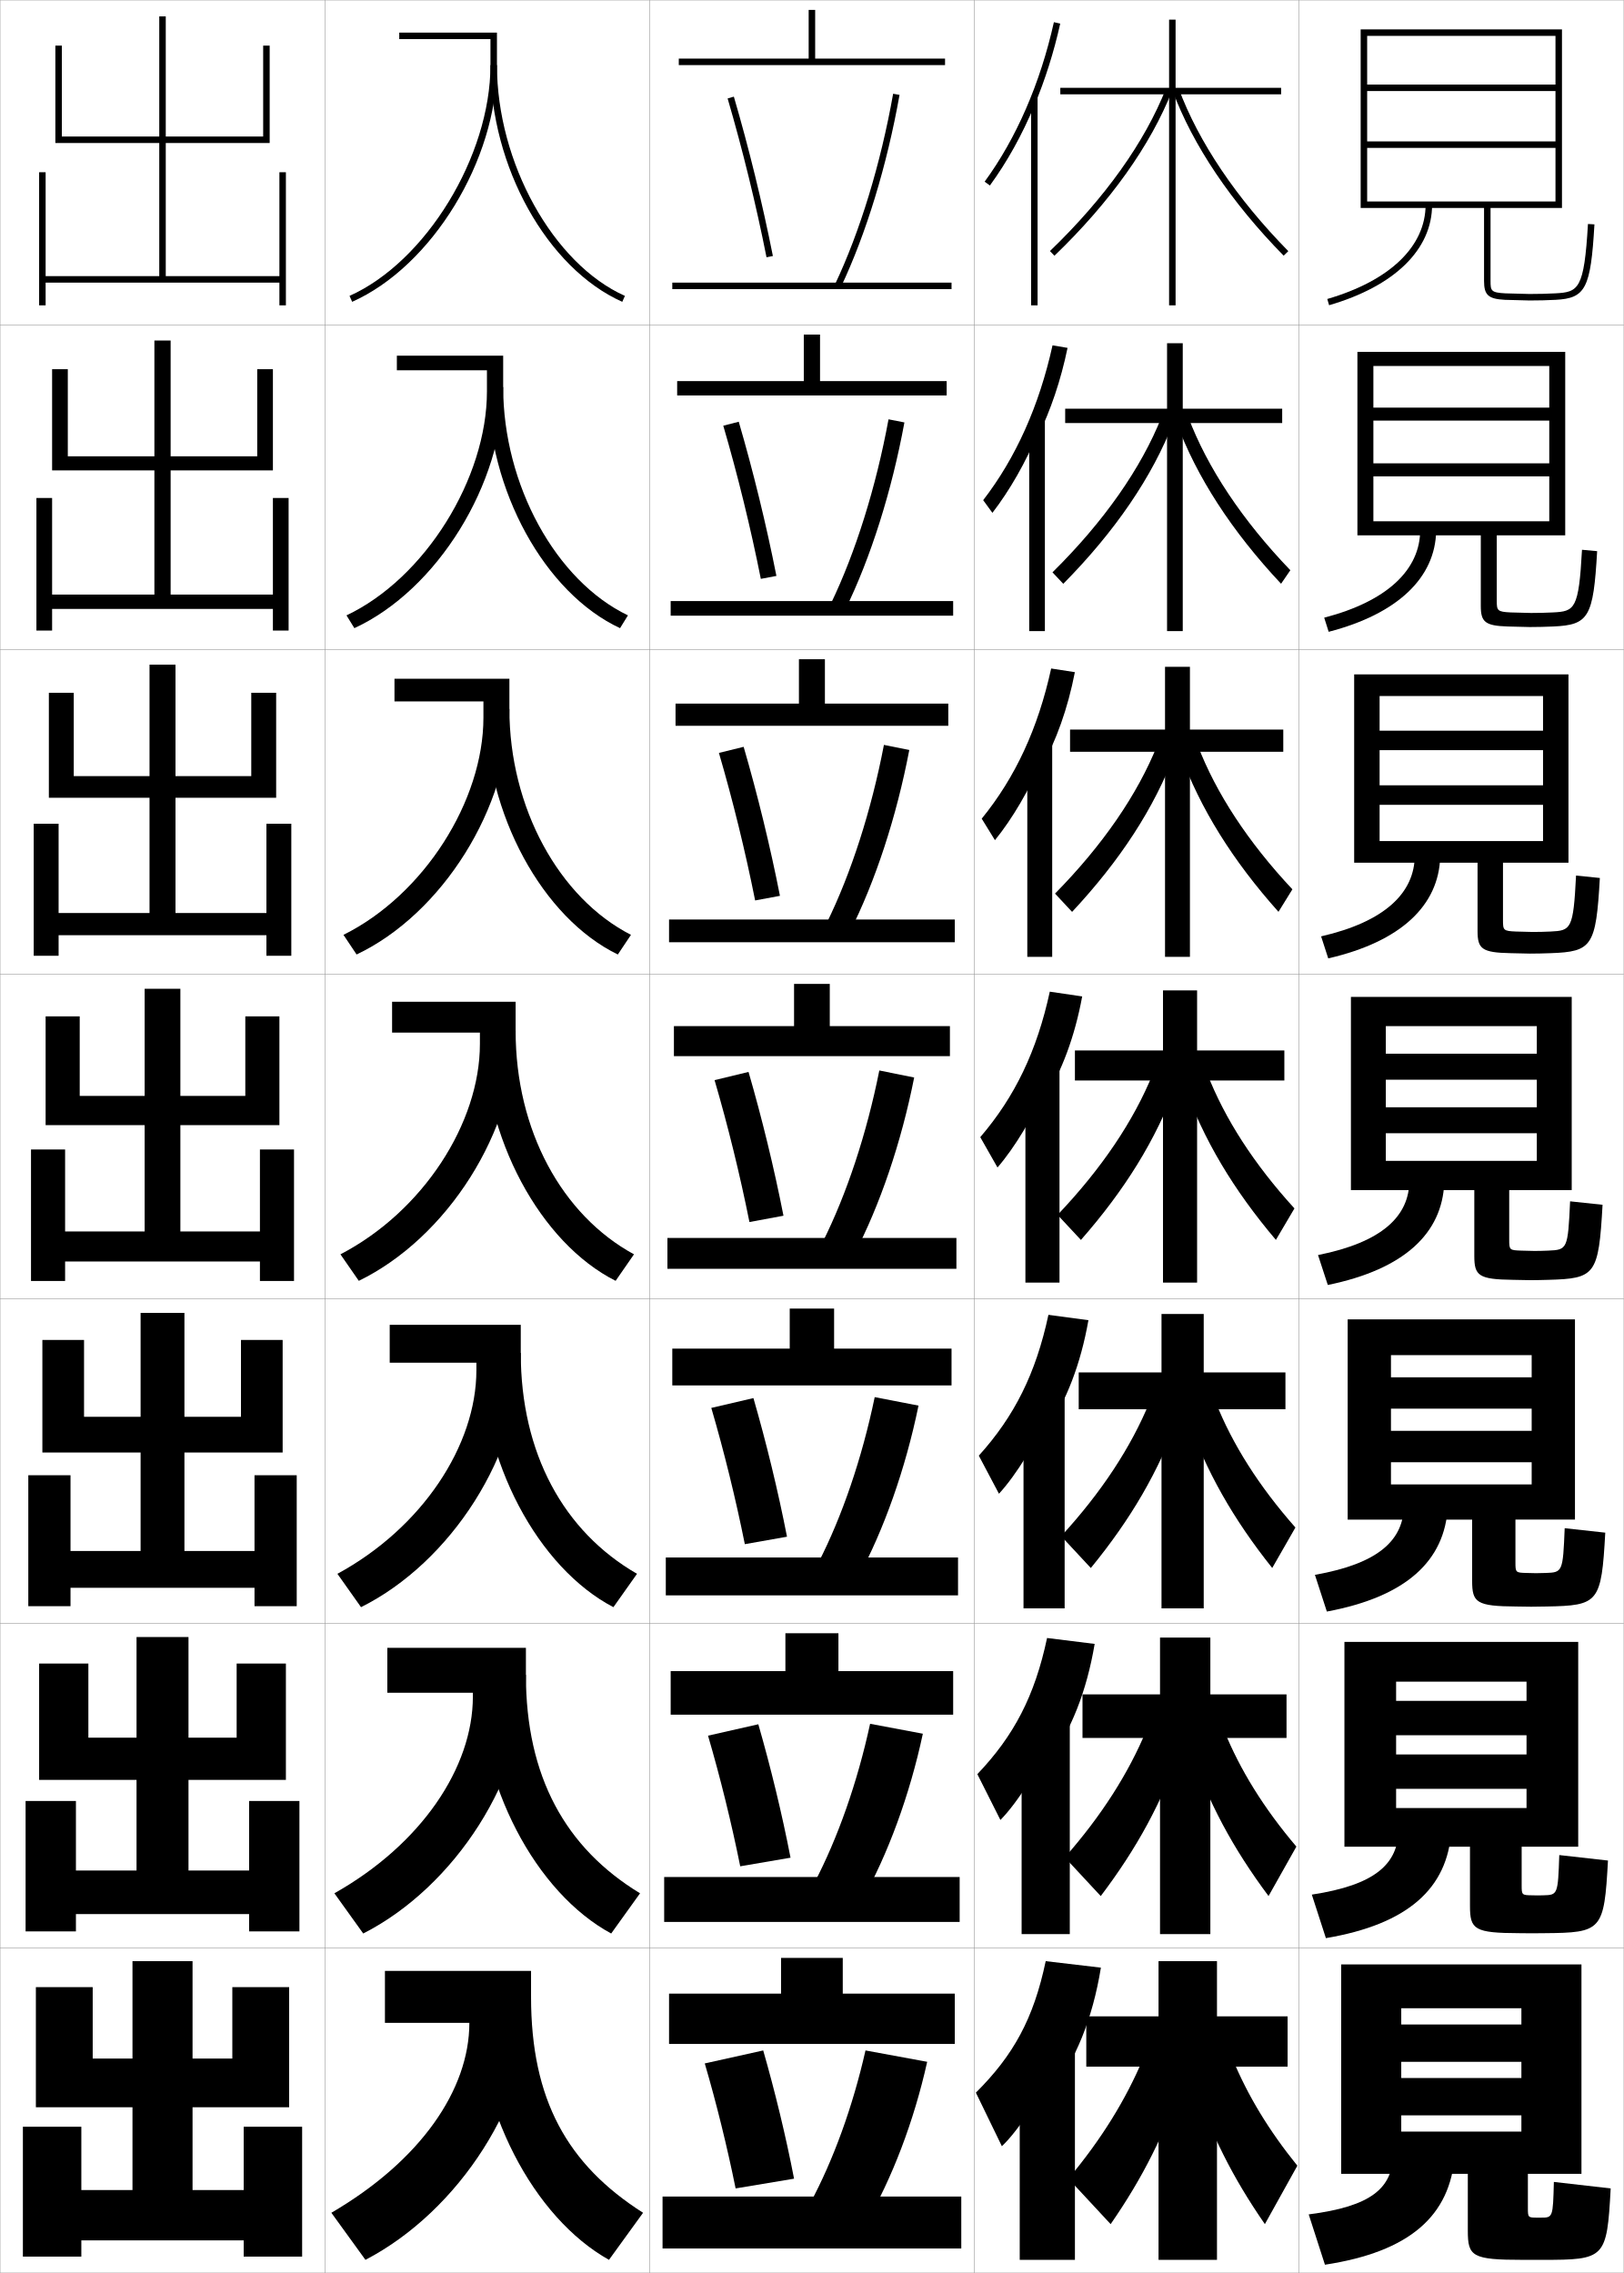
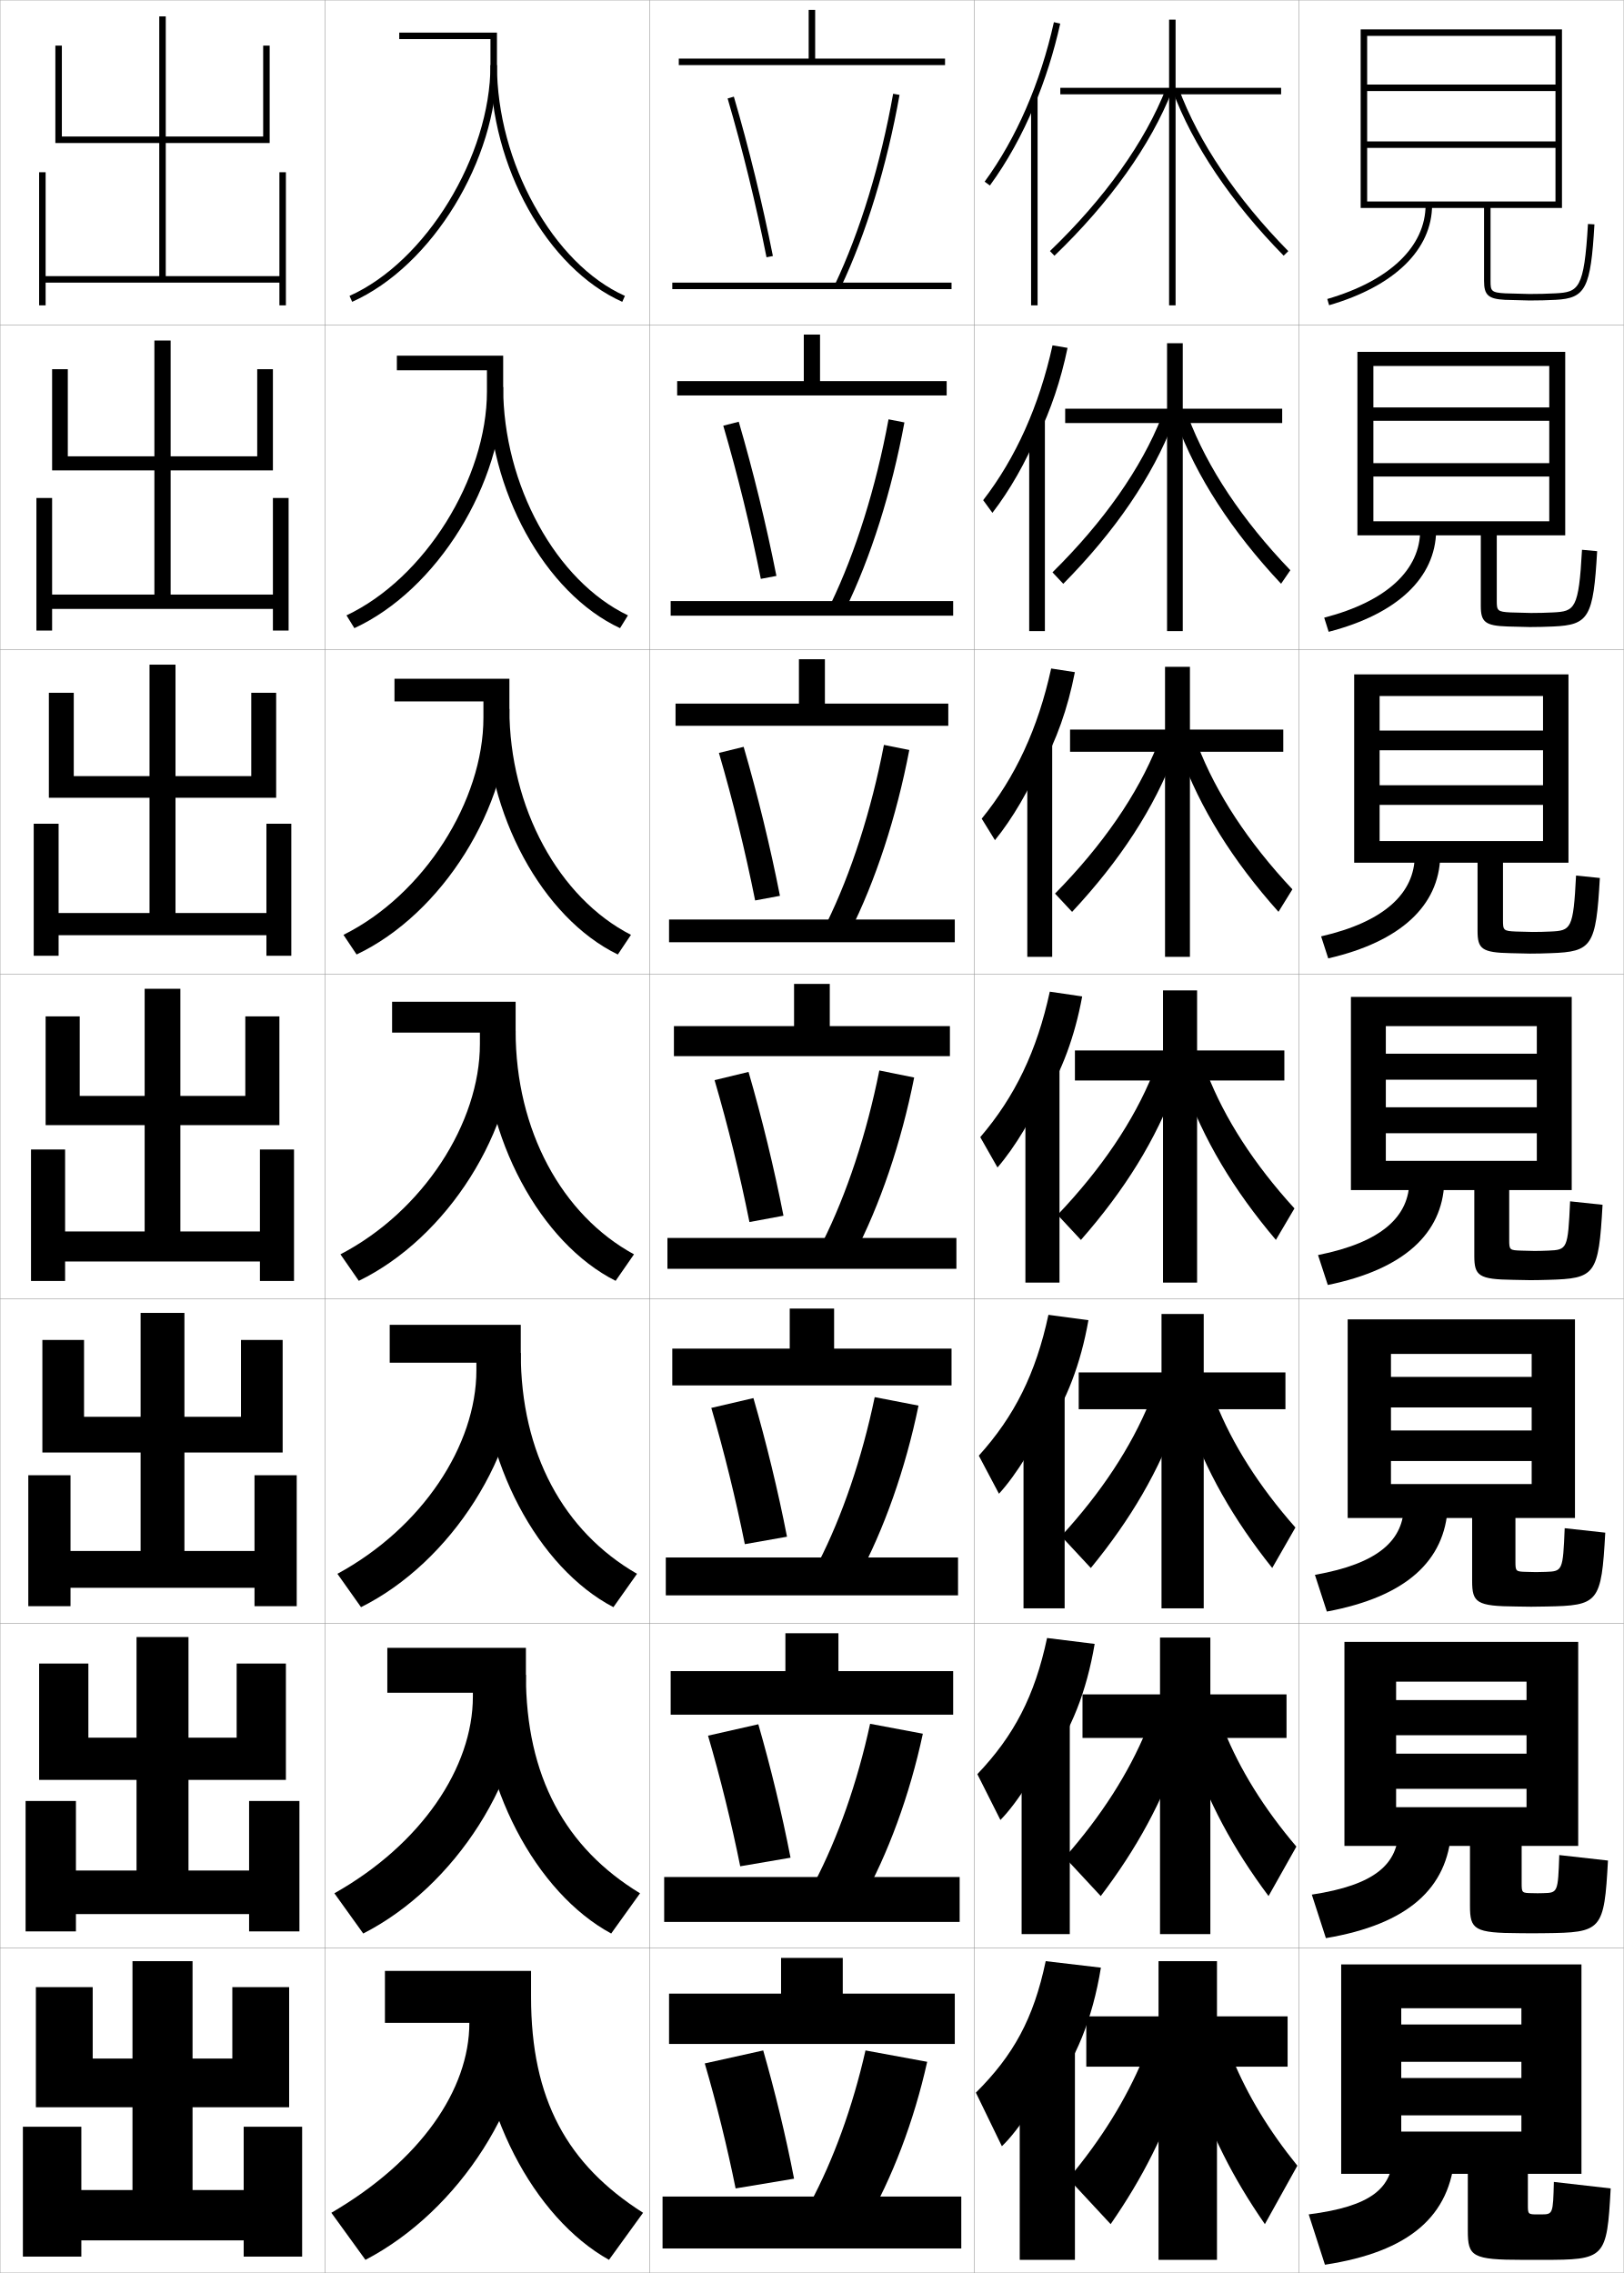
<svg xmlns="http://www.w3.org/2000/svg" width="500.1" height="700.1" viewBox="0 0 500.1 700.1" overflow="visible" enable-background="new 0 0 500.1 700.1" xml:space="preserve">
  <g id="glyphs">
    <g>
      <rect x="100.05" y="0.05" fill="none" stroke="#999999" stroke-width="0.1" width="100" height="100" />
      <rect x="100.05" y="100.05" fill="none" stroke="#999999" stroke-width="0.1" width="100" height="100" />
      <rect x="100.05" y="200.05" fill="none" stroke="#999999" stroke-width="0.1" width="100" height="100" />
      <rect x="100.05" y="300.05" fill="none" stroke="#999999" stroke-width="0.1" width="100" height="100" />
      <rect x="100.05" y="400.05" fill="none" stroke="#999999" stroke-width="0.1" width="100" height="100" />
      <rect x="100.05" y="500.05" fill="none" stroke="#999999" stroke-width="0.1" width="100" height="100" />
      <rect x="100.05" y="600.05" fill="none" stroke="#999999" stroke-width="0.1" width="100" height="100" />
      <rect x="200.05" y="0.05" fill="none" stroke="#999999" stroke-width="0.1" width="100" height="100" />
      <rect x="200.05" y="100.05" fill="none" stroke="#999999" stroke-width="0.1" width="100" height="100" />
      <rect x="200.05" y="200.05" fill="none" stroke="#999999" stroke-width="0.1" width="100" height="100" />
      <rect x="200.05" y="300.05" fill="none" stroke="#999999" stroke-width="0.1" width="100" height="100" />
      <rect x="200.05" y="400.05" fill="none" stroke="#999999" stroke-width="0.1" width="100" height="100" />
      <rect x="200.05" y="500.05" fill="none" stroke="#999999" stroke-width="0.1" width="100" height="100" />
      <rect x="200.05" y="600.05" fill="none" stroke="#999999" stroke-width="0.1" width="100" height="100" />
      <rect x="300.05" y="0.05" fill="none" stroke="#999999" stroke-width="0.1" width="100" height="100" />
      <rect x="300.05" y="100.05" fill="none" stroke="#999999" stroke-width="0.1" width="100" height="100" />
      <rect x="300.05" y="200.05" fill="none" stroke="#999999" stroke-width="0.1" width="100" height="100" />
      <rect x="300.05" y="300.05" fill="none" stroke="#999999" stroke-width="0.1" width="100" height="100" />
      <rect x="300.05" y="400.05" fill="none" stroke="#999999" stroke-width="0.1" width="100" height="100" />
      <rect x="300.05" y="500.05" fill="none" stroke="#999999" stroke-width="0.1" width="100" height="100" />
      <rect x="300.05" y="600.05" fill="none" stroke="#999999" stroke-width="0.1" width="100" height="100" />
      <rect x="400.05" y="0.05" fill="none" stroke="#999999" stroke-width="0.1" width="100" height="100" />
      <rect x="400.05" y="100.05" fill="none" stroke="#999999" stroke-width="0.1" width="100" height="100" />
      <rect x="400.05" y="200.05" fill="none" stroke="#999999" stroke-width="0.1" width="100" height="100" />
      <rect x="400.05" y="300.05" fill="none" stroke="#999999" stroke-width="0.1" width="100" height="100" />
      <rect x="400.05" y="400.05" fill="none" stroke="#999999" stroke-width="0.1" width="100" height="100" />
      <rect x="400.05" y="500.05" fill="none" stroke="#999999" stroke-width="0.1" width="100" height="100" />
      <rect x="400.05" y="600.05" fill="none" stroke="#999999" stroke-width="0.1" width="100" height="100" />
      <rect x="0.05" y="0.05" fill="none" stroke="#999999" stroke-width="0.1" width="100" height="100" />
      <rect x="0.05" y="100.05" fill="none" stroke="#999999" stroke-width="0.1" width="100" height="100" />
      <rect x="0.05" y="200.05" fill="none" stroke="#999999" stroke-width="0.1" width="100" height="100" />
      <rect x="0.05" y="300.05" fill="none" stroke="#999999" stroke-width="0.1" width="100" height="100" />
      <rect x="0.05" y="400.05" fill="none" stroke="#999999" stroke-width="0.1" width="100" height="100" />
      <rect x="0.05" y="500.05" fill="none" stroke="#999999" stroke-width="0.1" width="100" height="100" />
      <rect x="0.05" y="600.05" fill="none" stroke="#999999" stroke-width="0.1" width="100" height="100" />
    </g>
    <g>
-       <path d="M429.05,663.05c0,10.967-6.764,16.532-26,19l5,15.5      c25.998-3.975,38.668-14.965,40-34L429.05,663.05z" />
-       <path d="M404.006,583.556l4.337,13.404c25.223-4.265,37.521-15.306,38.624-33.16      l-16.251-0.584C430.716,574.207,423.417,580.594,404.006,583.556z" />
-       <path d="M404.963,485.062l3.674,11.31c24.446-4.555,36.372-15.646,37.246-32.321      l-13.5-0.667C432.383,474.398,424.547,481.606,404.963,485.062z" />
-       <path d="M405.919,386.567l3.012,9.215c23.67-4.846,35.224-15.987,35.869-31.482      l-10.75-0.75C434.05,374.589,425.678,382.618,405.919,386.567z" />
-       <path d="M406.869,288.408l2.194,6.784c22.499-5.186,34.056-16.375,34.486-31.309      l-7.834-0.5C435.716,275.028,426.456,283.909,406.869,288.408z" />
-       <path d="M407.82,190.249l1.376,4.352c21.329-5.524,32.889-16.761,33.104-31.134      l-4.917-0.25C437.383,175.468,427.235,185.201,407.82,190.249z" />
-       <path d="M439.05,63.05c0,12.857-11.036,23.442-30.279,29.04l0.559,1.92      c20.159-5.864,31.721-17.148,31.721-30.96H439.05z" />
-     </g>
-     <g>
-       <path d="M452.05,669.55v17.547c0,7.909,1.317,8.953,17,8.953c1,0,2.062,0,3,0s2,0,3,0      c19.328,0,19.829-0.396,21-22l-17.5-2c-0.27,10.958-0.318,11-4,11c-0.166,0-0.344,0-0.5,0      s-0.336,0-0.5,0c-2.969,0-3-0.031-3-3v-10.5h16.5v-64.5h-74v64.5h18.5v-51h37v5h-37v11.5h37v5h-37v11.5h37v5h-37v13      H452.05z" />
-       <path d="M414.05,505.716v63.084h15.916v-50.834h40.168v5.918h-40.168v10.582h40.168      v5.918h-40.168v10.582h40.168v5.918h-40.168v11.916h22.75v18.205      c0,7.316,1.319,8.383,15.326,8.428c0.832,0,2.977,0.033,3.758,0.033      c1.26,0,2.571-0.019,3.842-0.033c17.723-0.149,18.389-0.744,19.574-22.373      l-14.999-1.686c-0.403,12.225-0.496,12.278-4.925,12.393      c-0.57,0.015-1.139,0.033-1.742,0.033c-0.131,0-1.521-0.033-1.658-0.033      c-3.211-0.038-3.258-0.086-3.258-3.133v-11.834h17.416v-63.084H414.05z" />
-       <path d="M415.05,406.383v61.667h13.333v-50.667h43.334v6.834h-43.334v9.666h43.334      v6.834h-43.334v9.666h43.334v6.834h-43.334v10.833h25v18.864      c0,6.724,1.32,7.812,13.65,7.902c0.666,0,3.892,0.066,4.517,0.066      c1.582,0,3.143-0.038,4.685-0.066c16.116-0.3,16.948-1.095,18.148-22.747      l-12.499-1.372c-0.538,13.492-0.671,13.603-5.851,13.786      c-0.974,0.034-1.934,0.066-2.983,0.066c-0.104,0-2.706-0.066-2.815-0.066      c-3.455-0.076-3.518-0.14-3.518-3.267v-13.167h18.333v-61.667H415.05z" />
-     </g>
-     <g>
-       <path d="M484.05,307.05h-68v59.5h10.75v-50.5h46.5v8.5h-46.5v8h46.5v8.5h-46.5v8h46.5v8.5h-46.5v9h27.25v20.273      c0,6.13,1.321,7.24,11.975,7.376c0.5,0,4.807,0.101,5.275,0.101      c1.904,0,3.714-0.052,5.526-0.101c14.513-0.396,15.508-1.444,16.723-23.12      l-9.998-1.059c-0.673,14.76-0.846,14.932-6.776,15.18      c-1.377,0.058-2.729,0.1-4.225,0.1c-0.078,0-3.892-0.1-3.974-0.1      c-3.698-0.114-3.776-0.194-3.776-3.4v-15.25h19.25V307.05z" />
-       <path d="M417.05,207.716v58h7.833v-51.333h50.333v10.667h-50.333v6h50.333      v10.833h-50.333v6h50.333v11.167h-50.333v6.667h30.167v21.016      c0,5.533,1.323,6.671,10.132,6.85c0.334,0,5.723,0.134,6.035,0.134      c2.227,0,4.285-0.061,6.368-0.134c12.753-0.451,13.938-2.136,15.13-23.16      l-7.331-0.745c-0.838,16.551-1.531,16.951-7.868,17.24      c-1.78,0.083-3.523,0.133-5.466,0.133c-0.052,0-5.077-0.133-5.132-0.133      c-3.937-0.152-4.035-0.397-4.035-3.534v-17.667h20.167v-58H417.05z" />
-       <path d="M418.05,108.383v56.5h4.917v-52.167h54.166v12.833h-54.166v4h54.166v13.167      h-54.166v4h54.166v13.833h-54.166v4.333h33.083v21.758      c0,4.937,1.324,6.102,8.29,6.324c0.167,0,6.637,0.168,6.793,0.168      c2.55,0,4.858-0.066,7.211-0.168c10.993-0.478,12.368-2.827,13.538-23.2      l-4.664-0.43c-1.005,18.343-2.217,18.97-8.961,19.299      c-2.184,0.109-4.317,0.166-6.707,0.166c-0.026,0-6.262-0.166-6.289-0.166      c-4.175-0.191-4.294-0.599-4.294-3.668v-20.083h21.083v-56.5H418.05z" />
-       <path d="M421.05,62.05v2h36v22.5c0,4.341,1.326,5.533,6.448,5.799l7.552,0.201      c2.872,0,5.431-0.064,8.053-0.201c9.235-0.479,10.799-3.519,11.945-23.241      l-1.996-0.116c-1.171,20.135-2.903,20.989-10.054,21.359      c-2.587,0.135-5.112,0.199-7.948,0.199l-7.447-0.199      c-4.413-0.229-4.553-0.801-4.553-3.801v-22.5h22v-55h-62v55h2v-53h58v15h-58v2h58v15.5h-58v2h58v16.5      H421.05z" />
-     </g>
-     <g>
      <polygon points="19.05,14.05 17.05,14.05 17.05,44.05 49.05,44.05       49.05,85.05 14.05,85.05 14.05,53.05 12.05,53.05 12.05,94.05       14.05,94.05 14.05,87.05 86.05,87.05 86.05,94.05 88.05,94.05       88.05,53.05 86.05,53.05 86.05,85.05 51.05,85.05 51.05,44.05       83.05,44.05 83.05,14.05 81.05,14.05 81.05,42.05 51.05,42.05       51.05,5.05 49.05,5.05 49.05,42.05 19.05,42.05 " />
      <polygon points="20.883,113.716 16.049,113.716 16.049,144.883 47.55,144.883       47.55,183.133 16.049,183.133 16.049,153.383 11.216,153.383 11.216,194.216       16.049,194.216 16.049,187.55 84.049,187.55 84.049,194.216 88.883,194.216       88.883,153.383 84.049,153.383 84.049,183.133 52.549,183.133 52.549,144.883       84.049,144.883 84.049,113.716 79.216,113.716 79.216,140.549 52.549,140.549       52.549,104.883 47.55,104.883 47.55,140.549 20.883,140.549 " />
      <polygon points="22.717,213.383 15.05,213.383 15.05,245.717 46.05,245.717       46.05,281.216 18.05,281.216 18.05,253.716 10.383,253.716 10.383,294.383       18.05,294.383 18.05,288.05 82.05,288.05 82.05,294.383 89.717,294.383       89.717,253.716 82.05,253.716 82.05,281.216 54.05,281.216 54.05,245.717       85.05,245.717 85.05,213.383 77.383,213.383 77.383,239.05 54.05,239.05       54.05,204.717 46.05,204.717 46.05,239.05 22.717,239.05 " />
      <polygon points="14.05,313.05 14.05,346.55 44.55,346.55 44.55,379.3       20.05,379.3 20.05,354.05 9.55,354.05 9.55,394.55 20.05,394.55       20.05,388.55 80.05,388.55 80.05,394.55 90.55,394.55 90.55,354.05       80.05,354.05 80.05,379.3 55.55,379.3 55.55,346.55 86.05,346.55       86.05,313.05 75.55,313.05 75.55,337.55 55.55,337.55 55.55,304.55       44.55,304.55 44.55,337.55 24.55,337.55 24.55,313.05 " />
      <polygon points="25.883,412.716 13.049,412.716 13.049,447.383 43.3,447.383       43.3,477.717 21.716,477.717 21.716,454.383 8.716,454.383 8.716,494.716       21.716,494.716 21.716,489.05 78.383,489.05 78.383,494.716 91.383,494.716       91.383,454.383 78.383,454.383 78.383,477.717 56.799,477.717 56.799,447.383       87.049,447.383 87.049,412.716 74.216,412.716 74.216,436.383 56.799,436.383       56.799,404.383 43.3,404.383 43.3,436.383 25.883,436.383 " />
      <polygon points="27.216,512.383 12.05,512.383 12.05,548.217 42.05,548.217       42.05,576.133 23.383,576.133 23.383,554.717 7.883,554.717 7.883,594.883       23.383,594.883 23.383,589.55 76.716,589.55 76.716,594.883 92.216,594.883       92.216,554.717 76.716,554.717 76.716,576.133 58.05,576.133 58.05,548.217       88.05,548.217 88.05,512.383 72.883,512.383 72.883,535.217 58.05,535.217       58.05,504.217 42.05,504.217 42.05,535.217 27.216,535.217 " />
      <polygon points="75.05,655.05 75.05,674.55 59.3,674.55 59.3,649.05       89.05,649.05 89.05,612.05 71.55,612.05 71.55,634.05 59.3,634.05       59.3,604.05 40.8,604.05 40.8,634.05 28.55,634.05 28.55,612.05       11.05,612.05 11.05,649.05 40.8,649.05 40.8,674.55 25.05,674.55       25.05,655.05 7.05,655.05 7.05,695.05 25.05,695.05 25.05,690.05       75.05,690.05 75.05,695.05 93.05,695.05 93.05,655.05 " />
    </g>
    <g>
      <polygon points="394.55,27.05 362.05,27.05 362.05,6.05 360.05,6.05       360.05,27.05 326.55,27.05 326.55,29.05 360.05,29.05 360.05,94.05       362.05,94.05 362.05,29.05 394.55,29.05 " />
      <polygon points="359.425,105.716 359.425,125.883 328.05,125.883 328.05,130.3       359.425,130.3 359.425,194.383 364.258,194.383 364.258,130.3 394.883,130.3       394.883,125.883 364.258,125.883 364.258,105.716 " />
      <polygon points="358.8,205.383 358.8,224.716 329.55,224.716 329.55,231.55       358.8,231.55 358.8,294.716 366.467,294.716 366.467,231.55 395.217,231.55       395.217,224.716 366.467,224.716 366.467,205.383 " />
      <polygon points="395.55,323.55 368.675,323.55 368.675,305.05 358.175,305.05       358.175,323.55 331.05,323.55 331.05,332.8 358.175,332.8 358.175,395.05       368.675,395.05 368.675,332.8 395.55,332.8 " />
      <polygon points="357.716,404.717 357.716,422.716 332.217,422.716 332.217,434.05       357.716,434.05 357.716,495.383 370.716,495.383 370.716,434.05 395.883,434.05       395.883,422.716 370.716,422.716 370.716,404.717 " />
      <polygon points="357.258,504.383 357.258,521.883 333.383,521.883 333.383,535.3       357.258,535.3 357.258,595.717 372.758,595.717 372.758,535.3 396.217,535.3       396.217,521.883 372.758,521.883 372.758,504.383 " />
      <polygon points="396.55,621.05 374.8,621.05 374.8,604.05 356.8,604.05       356.8,621.05 334.55,621.05 334.55,636.55 356.8,636.55 356.8,696.05       374.8,696.05 374.8,636.55 396.55,636.55 " />
    </g>
    <g>
      <path d="M361.112,27.897c6.234,16.816,18.069,34.401,34.224,50.853l1.428-1.4      C380.805,61.098,369.125,43.757,362.987,27.202L361.112,27.897z" />
      <path d="M394.538,179.8c-15.12-16.108-26.096-32.976-32.27-49.877l3.646-1.579      c5.899,15.688,16.707,31.923,31.48,47.29L394.538,179.8z" />
      <path d="M393.74,280.85c-14.085-15.766-24.202-31.915-30.315-48.901l5.417-2.463      c5.66,14.822,15.597,29.949,29.185,44.432L393.74,280.85z" />
      <path d="M392.942,381.899c-13.051-15.423-22.309-30.854-28.361-47.926l7.188-3.348      c5.422,13.955,14.486,27.977,26.889,41.574L392.942,381.899z" />
      <path d="M391.812,482.949c-12.018-15.08-20.416-29.794-26.408-46.95l8.959-4.231      c5.183,13.088,13.376,26.003,24.592,38.716L391.812,482.949z" />
      <path d="M390.681,584c-10.983-14.738-18.522-28.734-24.454-45.976l10.729-5.116      c4.944,12.222,12.266,24.03,22.296,35.858L390.681,584z" />
      <path d="M379.55,634.05c4.705,11.354,11.155,22.057,20,33l-10,18      c-9.949-14.396-16.63-27.674-22.5-45L379.55,634.05z" />
    </g>
    <g>
      <path d="M323.356,77.329l1.387,1.441c17.104-16.451,29.635-34.036,36.237-50.855      l-1.861-0.73C352.62,43.736,340.254,61.076,323.356,77.329z" />
      <path d="M324.139,176.282l3.322,3.535c15.911-16.108,27.467-32.976,33.947-49.88      l-3.634-1.608C351.472,144.23,339.914,160.711,324.139,176.282z" />
      <path d="M324.921,275.236l5.258,5.628c14.719-15.766,25.3-31.916,31.658-48.904      l-5.407-2.487C350.324,244.725,339.575,260.348,324.921,275.236z" />
      <path d="M332.896,381.91c13.526-15.423,23.132-30.854,29.368-47.928l-7.18-3.365      c-5.908,14.602-15.85,29.366-29.382,43.572L332.896,381.91z" />
      <path d="M335.947,482.957c12.334-15.081,20.965-29.795,27.079-46.952l-8.953-4.243      c-5.712,13.951-14.844,27.857-27.255,41.381L335.947,482.957z" />
      <path d="M338.999,584.003c11.142-14.737,18.797-28.733,24.789-45.976l-10.727-5.122      c-5.515,13.302-13.839,26.351-25.127,39.191L338.999,584.003z" />
      <path d="M352.05,634.05c-5.317,12.651-12.833,24.842-23,37l13,14      c9.949-14.396,16.63-27.674,22.5-45L352.05,634.05z" />
    </g>
    <g>
      <g>
        <rect x="317.55" y="29.85" width="2" height="64.2" />
        <path d="M318.55,32.521c3.305-7.902,5.996-16.377,7.976-25.253l-1.951-0.436       c-4.191,18.79-11.567,35.777-21.331,49.127l1.613,1.181       C310.159,49.89,314.759,41.584,318.55,32.521L318.55,32.521z" />
      </g>
      <g>
        <rect x="316.967" y="129.55" width="4.833" height="64.833" />
        <path d="M319.55,134.608c4.032-8.242,7.147-17.412,9.229-27.46l-4.626-0.78       c-4.115,18.618-11.297,34.646-21.359,47.69l2.845,3.9       c5.298-6.865,10.405-15.78,13.911-24.433V134.608z" />
      </g>
      <g>
        <rect x="316.383" y="229.25" width="7.667" height="65.466" />
        <path d="M320.55,236.697c4.761-8.582,8.3-18.446,10.484-29.668l-7.302-1.125       c-4.038,18.446-11.025,33.515-21.387,46.252l4.075,6.62       c5.294-6.479,10.908-16.004,14.129-24.246V236.697z" />
      </g>
      <g>
        <rect x="315.8" y="328.95" width="10.5" height="66.1" />
        <path d="M321.55,338.785c5.488-8.922,9.451-19.481,11.738-31.876l-9.977-1.469       c-3.962,18.273-10.754,32.384-21.415,44.814l5.307,9.34       c5.29-6.094,11.411-16.229,14.347-24.06V338.785z" />
      </g>
      <g>
        <rect x="315.216" y="428.983" width="12.667" height="66.399" />
        <path d="M322.216,440.707c6.217-9.263,10.603-20.517,12.993-34.085l-12.318-1.646       c-3.886,18.101-10.483,31.253-21.443,43.377l6.204,11.727       c5.287-5.709,11.914-16.454,14.564-23.874V440.707z" />
      </g>
      <g>
        <rect x="314.633" y="529.017" width="14.834" height="66.7" />
        <path d="M322.883,542.628c6.945-9.602,11.754-21.55,14.246-36.292l-14.658-1.822       c-3.81,17.928-10.213,30.12-21.472,41.938l7.102,14.113       c5.282-5.322,12.417-16.678,14.782-23.687V542.628z" />
      </g>
      <g>
        <rect x="314.05" y="629.05" width="17" height="67" />
        <path d="M323.55,644.55c7.673-9.941,12.905-22.585,15.5-38.5l-17-2       c-3.733,17.756-9.942,28.989-21.5,40.5l8,16.5c5.278-4.938,12.92-16.902,15-23.5V644.55z" />
      </g>
    </g>
    <g>
      <g>
        <rect x="207.05" y="87.05" width="86" height="2" />
        <polygon points="251.05,18.05 251.05,3.05 249.05,3.05 249.05,18.05        209.05,18.05 209.05,20.05 291.05,20.05 291.05,18.05 " />
      </g>
      <g>
        <rect x="206.549" y="185.133" width="87" height="4.5" />
        <polygon points="208.549,117.383 208.549,121.8 291.55,121.8 291.55,117.383        252.55,117.383 252.55,103.049 247.549,103.049 247.549,117.383 " />
      </g>
      <g>
        <rect x="206.05" y="283.216" width="88" height="7" />
        <polygon points="208.05,216.716 208.05,223.55 292.05,223.55 292.05,216.716        254.05,216.716 254.05,203.05 246.05,203.05 246.05,216.716 " />
      </g>
      <g>
        <rect x="205.55" y="381.3" width="89" height="9.5" />
        <polygon points="207.55,316.05 207.55,325.3 292.55,325.3 292.55,316.05        255.55,316.05 255.55,303.05 244.55,303.05 244.55,316.05 " />
      </g>
      <g>
        <rect x="205.049" y="479.716" width="90" height="11.667" />
        <polygon points="256.883,415.383 256.883,403.05 243.216,403.05 243.216,415.383        207.049,415.383 207.049,426.717 293.05,426.717 293.05,415.383 " />
      </g>
      <g>
        <rect x="204.55" y="578.133" width="91" height="13.834" />
        <polygon points="258.217,514.717 258.217,503.05 241.883,503.05 241.883,514.717        206.55,514.717 206.55,528.133 293.55,528.133 293.55,514.717 " />
      </g>
      <g>
        <rect x="204.05" y="676.55" width="92" height="16" />
        <polygon points="259.55,614.05 259.55,603.05 240.55,603.05 240.55,614.05        206.05,614.05 206.05,629.55 294.05,629.55 294.05,614.05 " />
      </g>
    </g>
    <g>
      <g>
        <path d="M257.146,87.621l1.807,0.857c7.792-16.448,14.213-37.491,18.081-59.254       l-1.969-0.35C271.228,50.467,264.863,71.33,257.146,87.621z" />
        <path d="M224.09,30.331c4.598,15.694,8.74,32.608,11.979,48.913l1.961-0.389       c-3.25-16.362-7.407-33.336-12.021-49.087L224.09,30.331z" />
      </g>
      <g>
        <path d="M255.88,185.942l4.423,1.881c7.854-16.038,14.331-36.523,18.233-57.712       l-4.891-0.958C269.792,150.046,263.489,170.169,255.88,185.942z" />
        <path d="M222.75,131.117c4.433,15.131,8.436,31.46,11.566,47.178l4.801-0.908       c-3.128-15.813-7.154-32.265-11.601-47.489L222.75,131.117z" />
      </g>
      <g>
        <path d="M254.614,284.264l7.037,2.904c7.916-15.626,14.45-35.556,18.388-56.169       l-7.812-1.566C268.356,249.627,262.115,269.01,254.614,284.264z" />
        <path d="M221.41,231.904c4.268,14.569,8.132,30.312,11.153,45.442l7.641-1.426       c-3.006-15.265-6.9-31.193-11.18-45.891L221.41,231.904z" />
      </g>
      <g>
        <path d="M270.808,329.713c-3.887,19.494-10.066,38.137-17.459,52.873l9.652,3.928       c7.978-15.215,14.568-34.588,18.541-54.627L270.808,329.713z" />
        <path d="M220.069,332.69c4.104,14.006,7.828,29.163,10.74,43.707l10.48-1.945       c-2.885-14.716-6.646-30.122-10.76-44.293L220.069,332.69z" />
      </g>
      <g>
        <path d="M252.082,481.24l12.102,4.785c8.039-14.804,14.687-33.62,18.694-53.085       l-13.49-2.615C265.485,449.12,259.366,467.022,252.082,481.24z" />
        <path d="M219.062,433.644c3.938,13.442,7.523,28.015,10.327,41.971l12.987-2.297       c-2.764-14.167-6.394-29.051-10.34-42.695L219.062,433.644z" />
      </g>
      <g>
        <path d="M250.816,579.896l14.551,5.643c8.101-14.395,14.805-32.653,18.847-51.543       L267.969,530.938C264.051,549.033,257.992,566.196,250.816,579.896z" />
        <path d="M218.056,534.597c3.773,12.88,7.219,26.865,9.914,40.235l15.494-2.648       c-2.642-13.619-6.14-27.979-9.92-41.098L218.056,534.597z" />
      </g>
      <g>
        <path d="M249.55,678.55l17,6.5c8.162-13.983,14.923-31.686,19-50l-19-3.5       C262.615,648.946,256.618,665.369,249.55,678.55z" />
        <path d="M217.05,635.55c3.608,12.316,6.914,25.717,9.5,38.5l18-3       c-2.521-13.071-5.887-26.909-9.5-39.5L217.05,635.55z" />
      </g>
    </g>
    <g>
      <g>
        <path d="M151.05,20.05c0,31.232,17.451,62.578,40.592,72.913l0.816-1.826       c-22.098-9.869-39.408-41.094-39.408-71.087H151.05z" />
        <path d="M151.05,12.05c0,2.531,0,8,0,8c0,28.025-19.879,60.579-43.408,71.087       l0.816,1.826c24.588-10.98,44.592-43.689,44.592-72.913v-10h-30.091v2H151.05z" />
      </g>
      <g>
        <path d="M190.959,193.477c-23.152-10.777-40.66-42.495-40.66-74.261h4.666       c0,30.177,16.284,59.71,38.424,70.322L190.959,193.477z" />
        <path d="M149.966,114.049c0,1.943,0,6.5,0,6.5       c0,26.793-19.08,57.565-43.257,68.989l2.43,3.938       c25.447-11.729,45.826-44.509,45.826-74.261v-9.667h-32.742v4.5H149.966z" />
      </g>
      <g>
        <path d="M190.278,293.992c-23.162-11.221-40.728-43.309-40.728-75.609h7.333       c0,30.362,15.256,58.203,37.439,69.558L190.278,293.992z" />
        <path d="M148.883,216.05c0,1.354,0,5,0,5c0,25.562-18.28,54.551-43.105,66.891       l4.044,6.051c26.306-12.478,47.061-45.33,47.061-75.609v-9.333h-35.394v7       H148.883z" />
      </g>
      <g>
        <path d="M189.596,394.507c-23.173-11.664-40.796-44.123-40.796-76.957h10       c0,30.547,14.229,56.696,36.454,68.793L189.596,394.507z" />
        <path d="M120.755,308.55v9.5h27.045c0,0.766,0,3.5,0,3.5       c0,24.329-17.48,51.537-42.954,64.793l5.658,8.164       c27.165-13.226,48.296-46.15,48.296-76.957v-9H120.755z" />
      </g>
      <g>
        <path d="M160.383,416.716c0,30.913,13.202,55.008,35.803,68.029l-7.272,10.275       c-23.184-12.106-40.864-44.937-40.864-78.305H160.383z" />
        <path d="M120.02,408.05v11.666h26.696c0,0.511,0,2.334,0,2.334       c0,23.097-16.68,48.522-42.802,62.695l7.272,10.275       c27.692-13.812,49.197-47.131,49.197-78.305v-8.666H120.02z" />
      </g>
      <g>
        <path d="M161.966,515.883c0,31.279,12.175,53.318,35.151,67.265l-8.886,12.388       c-23.195-12.55-40.932-45.751-40.932-79.652H161.966z" />
        <path d="M119.285,507.55v13.833h26.349c0,0.256,0,1.167,0,1.167       c0,21.865-15.881,45.509-42.651,60.598l8.886,12.388       c28.221-14.398,50.099-48.113,50.099-79.652v-8.333H119.285z" />
      </g>
      <g>
        <path d="M163.55,615.05c0,31.645,11.147,51.629,34.5,66.5l-10.5,14.5       c-23.206-12.993-41-46.565-41-81H163.55z" />
        <path d="M163.55,607.05h-45v16h26l0,0c0,20.633-15.081,42.495-42.5,58.5l10.5,14.5       c28.748-14.985,51-49.095,51-81V607.05z" />
      </g>
    </g>
+     <g>
+       <path d="M452.05,669.55v17.547c0,7.909,1.317,8.953,17,8.953c1,0,2.062,0,3,0s2,0,3,0      c19.328,0,19.829-0.396,21-22l-17.5-2c-0.245,9.958-0.291,10-4,10c-0.166,0-0.344,0-0.5,0      s-0.336,0-0.5,0c-2.969,0-3-0.031-3-3v-9.5h16.5v-64.5h-74v64.5h18.5v-51h37v5h-37v11.5h37v5h-37v11.5h37v5h-37v13      H452.05z" />
+       <path d="M429.05,663.05c0,10.967-6.764,16.532-26,19l5,15.5      c25.998-3.975,38.668-14.965,40-34L429.05,663.05z" />
+     </g>
+     <g>
+       <g>
+         <path d="M486.05,505.717h-72v62.833h15.917v-50.583h40.166v5.666h-40.166v10.834       h40.166v5.666h-40.166v10.834h40.166v5.666h-40.166v11.917h22.749v18.455       c0,7.316,1.319,8.383,15.325,8.428c0.833,0,2.978,0.033,3.759,0.033       c1.26,0,2.571-0.021,3.842-0.033c17.723-0.182,18.389-0.745,19.574-22.373       l-14.999-1.687c-0.388,11.559-0.478,11.608-4.926,11.727       c-0.569,0.015-1.139,0.033-1.741,0.033c-0.131,0-1.521-0.033-1.658-0.033       c-3.212-0.038-3.259-0.085-3.259-3.134v-11.416h17.417V505.717z" />
+         <path d="M404.006,583.556l4.337,13.404c25.223-4.265,37.521-15.306,38.624-33.16       l-16.251-0.584C430.716,574.207,423.417,580.594,404.006,583.556z" />
+       </g>
+       <g>
+         <path d="M485.05,406.384h-70v61.166h13.334v-50.541h43.332v7.082h-43.332v9.418       h43.332v7.082h-43.332v9.418h43.332v7.082h-43.332v10.459h24.999v19.364       c0,6.724,1.32,7.812,13.649,7.901c0.667,0,3.893,0.067,4.518,0.067       c1.582,0,3.143-0.036,4.684-0.067c16.118-0.288,16.949-1.094,18.148-22.746       l-12.498-1.373c-0.53,13.16-0.662,13.271-5.852,13.453       c-0.973,0.037-1.934,0.066-2.982,0.066c-0.104,0-2.707-0.066-2.816-0.066       c-3.455-0.076-3.518-0.139-3.518-3.267v-13.333h18.334V406.384z" />
+         <path d="M404.962,485.062l3.675,11.31c24.446-4.556,36.372-15.646,37.247-32.321       l-13.501-0.667C432.383,474.397,424.548,481.606,404.962,485.062z" />
+       </g>
+       <g>
+         <path d="M484.05,307.05h-68v59.5h10.75v-50.5h46.5v8.5h-46.5v8h46.5v8.5h-46.5v8h46.5v8.5h-46.5v9h27.25v20.273       c0,6.13,1.321,7.24,11.975,7.376c0.5,0,4.807,0.101,5.275,0.101       c1.904,0,3.714-0.052,5.526-0.101c14.513-0.396,15.508-1.444,16.723-23.12       l-9.998-1.059c-0.673,14.76-0.846,14.932-6.776,15.18       c-1.377,0.058-2.729,0.1-4.225,0.1c-0.078,0-3.892-0.1-3.974-0.1       c-3.698-0.114-3.776-0.194-3.776-3.4v-15.25h19.25V307.05z" />
+         <path d="M405.919,386.567l3.012,9.215c23.67-4.846,35.224-15.987,35.869-31.482       l-10.75-0.75C434.05,374.589,425.678,382.618,405.919,386.567z" />
+       </g>
+       <g>
+         <path d="M424.884,259.05v6.667h30.166v21.016c0,5.533,1.322,6.671,10.133,6.85       c0.333,0,5.721,0.135,6.033,0.135c2.228,0,4.287-0.059,6.369-0.135       c12.753-0.437,13.938-2.136,15.131-23.16l-7.332-0.744       c-0.838,16.552-1.531,16.951-7.868,17.239       c-1.78,0.084-3.522,0.133-5.466,0.133c-0.053,0-5.076-0.133-5.131-0.133       c-3.938-0.152-4.035-0.396-4.035-3.534v-17.666h20.166v-58h-66v58h7.834v-51.334       h50.332v10.636h-50.332v6.062h50.332v10.771h-50.332v6.062h50.332v11.136H424.884z" />
+         <path d="M406.87,288.408l2.193,6.783c22.5-5.185,34.057-16.374,34.486-31.308       l-7.834-0.5C435.716,275.028,426.456,283.909,406.87,288.408z" />
+       </g>
+       <g>
+         <path d="M422.967,160.55v4.333h33.083v21.758c0,4.937,1.324,6.102,8.29,6.324       c0.167,0,6.637,0.168,6.793,0.168c2.55,0,4.858-0.066,7.211-0.168       c10.993-0.478,12.368-2.827,13.538-23.2l-4.664-0.43       c-1.005,18.343-2.217,18.97-8.961,19.299       c-2.184,0.109-4.317,0.166-6.707,0.166c-0.026,0-6.262-0.166-6.289-0.166       c-4.175-0.191-4.294-0.599-4.294-3.668v-20.083h21.083v-56.5h-64v56.5h4.917v-52.167       h54.166v12.771h-54.166v4.125h54.166v13.042h-54.166v4.125h54.166v13.771H422.967z" />
+         <path d="M407.82,190.249l1.376,4.352c21.329-5.524,32.889-16.761,33.104-31.134       l-4.917-0.25C437.383,175.468,427.235,185.201,407.82,190.249z" />
+       </g>
+     </g>
+     <g>
+       <path d="M421.05,62.05v2h36v22.5c0,4.341,1.326,5.533,6.448,5.799l7.552,0.201      c2.872,0,5.431-0.064,8.053-0.201c9.235-0.479,10.799-3.519,11.945-23.241      l-1.996-0.116c-1.171,20.135-2.903,20.989-10.054,21.359      c-2.587,0.135-5.112,0.199-7.948,0.199l-7.447-0.199      c-4.413-0.229-4.553-0.801-4.553-3.801v-22.5h22v-55h-62v55h2v-53h58v15h-58v2h58v15.5h-58v2h58v16.5      H421.05z" />
+       <path d="M439.05,63.05c0,12.857-11.036,23.442-30.279,29.04l0.559,1.92      c20.159-5.864,31.721-17.148,31.721-30.96H439.05z" />
+     </g>
  </g>
</svg>
